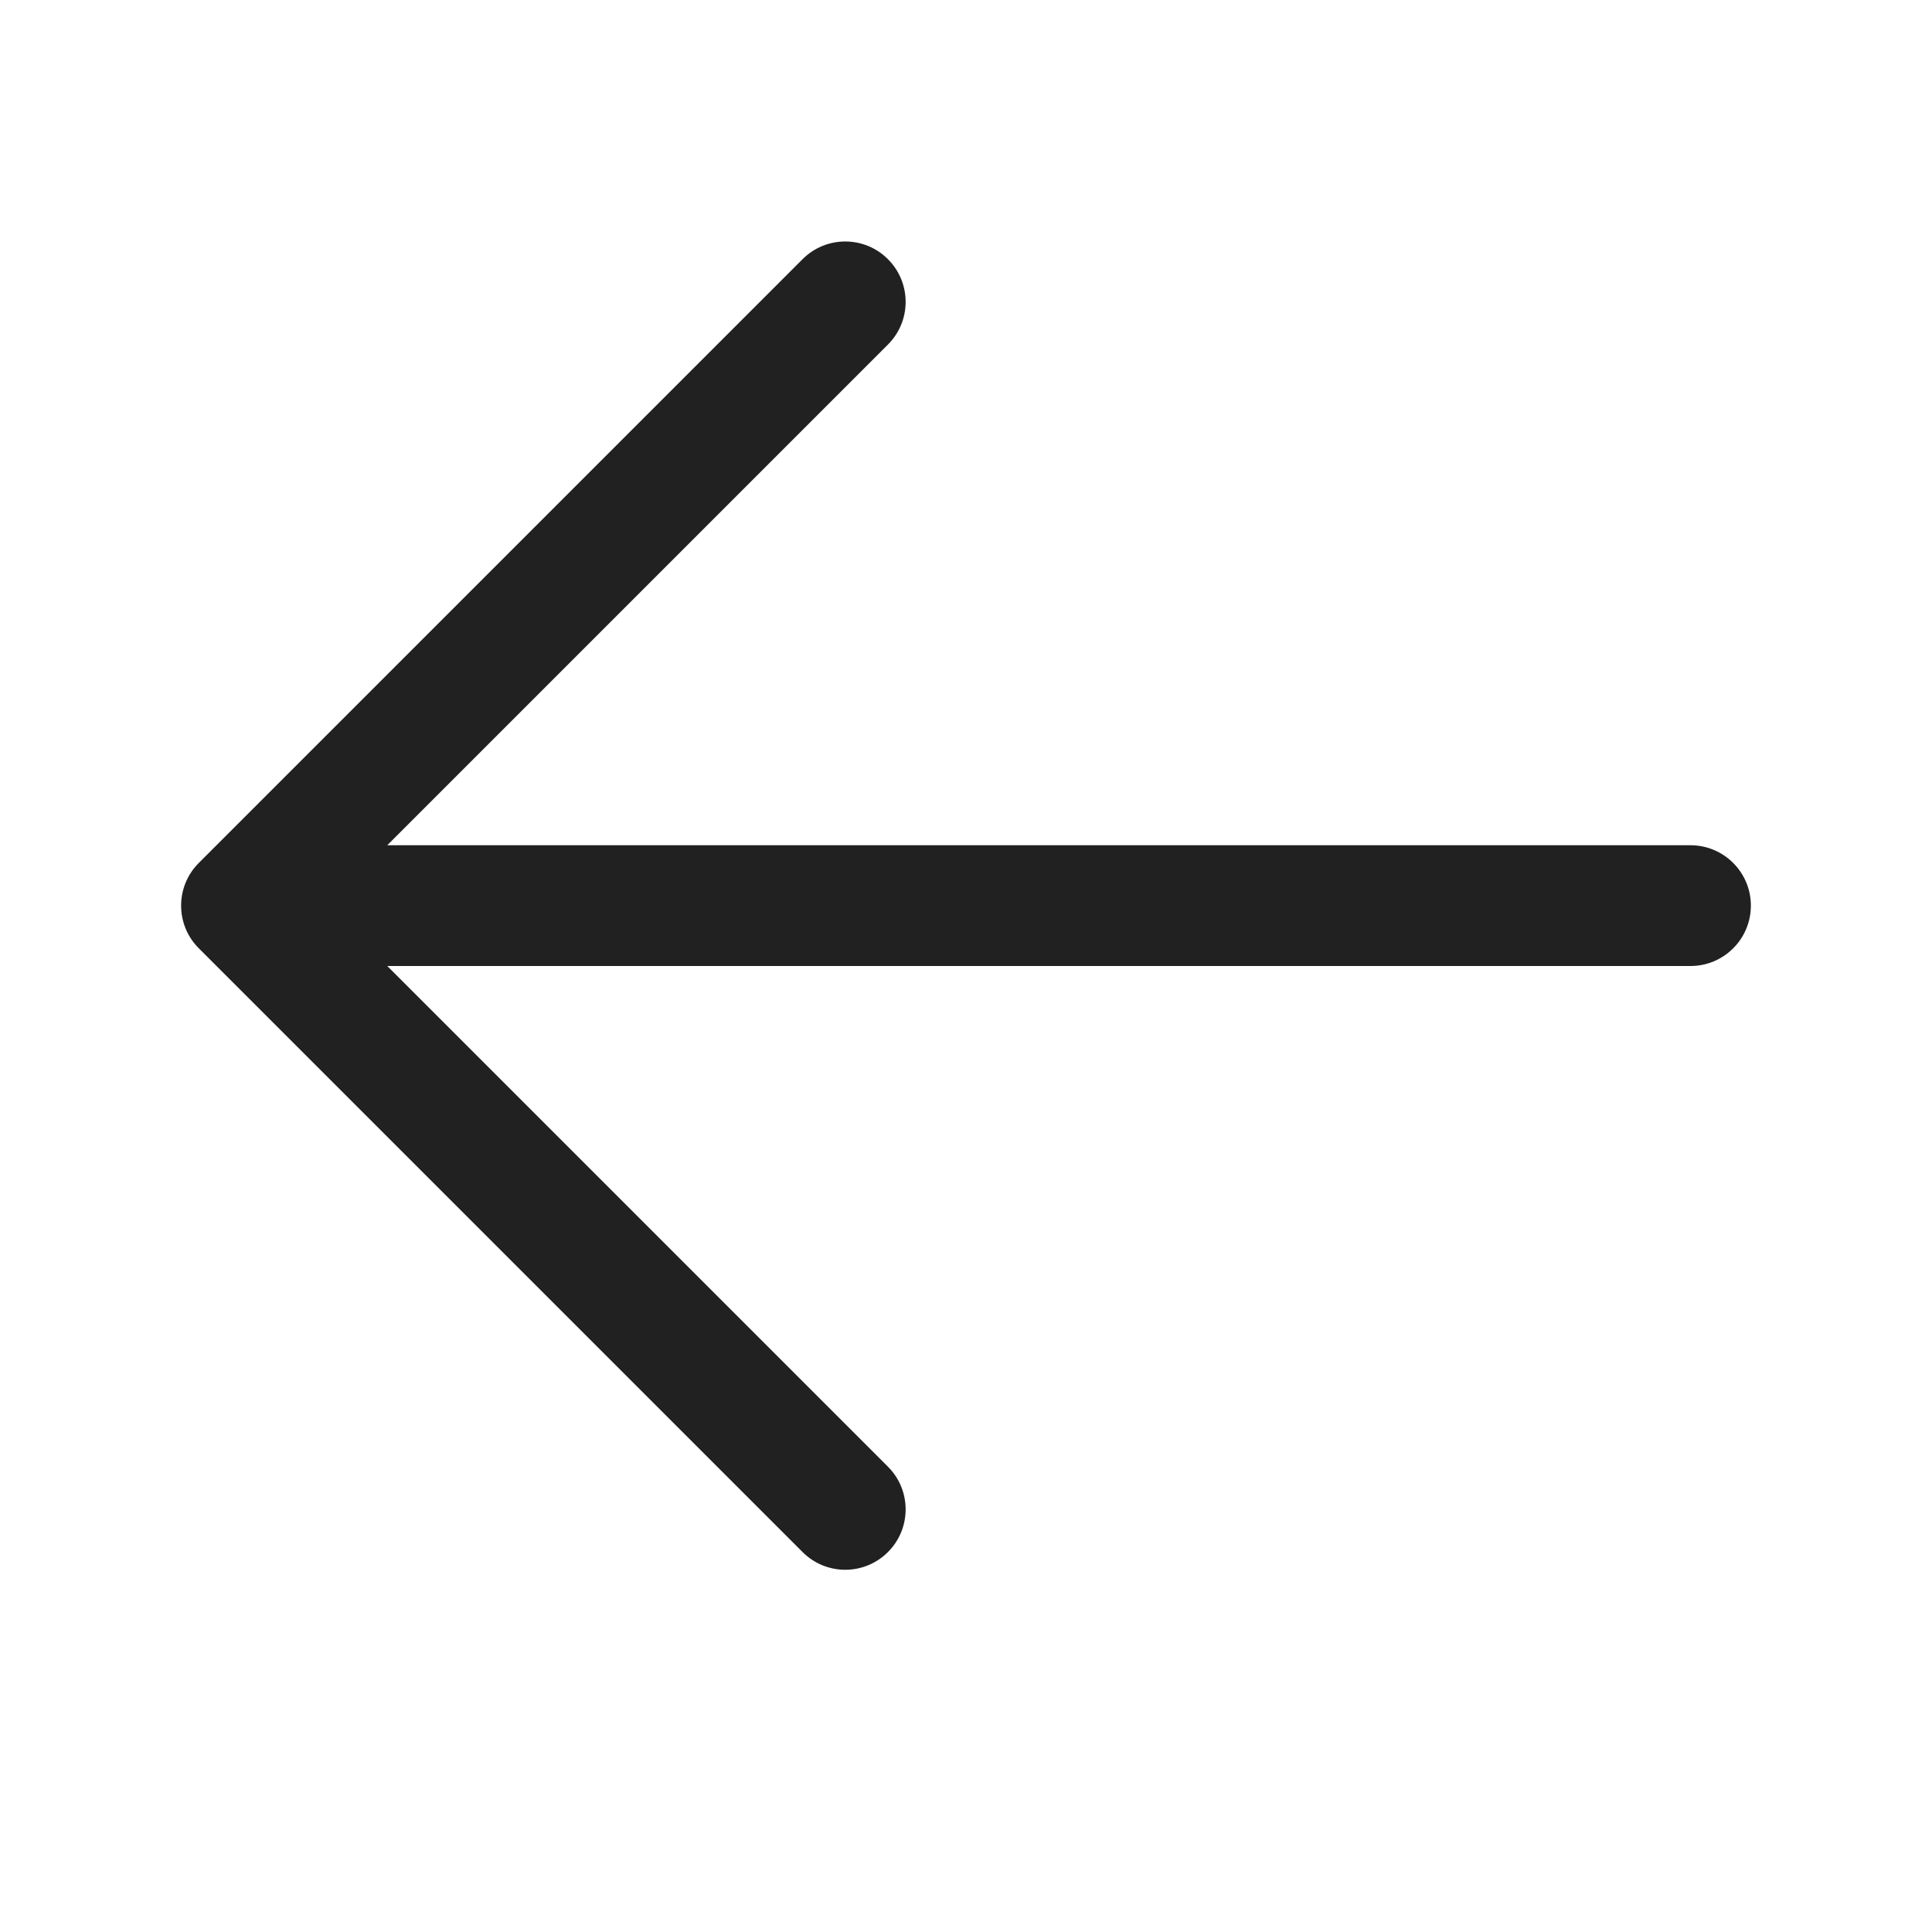
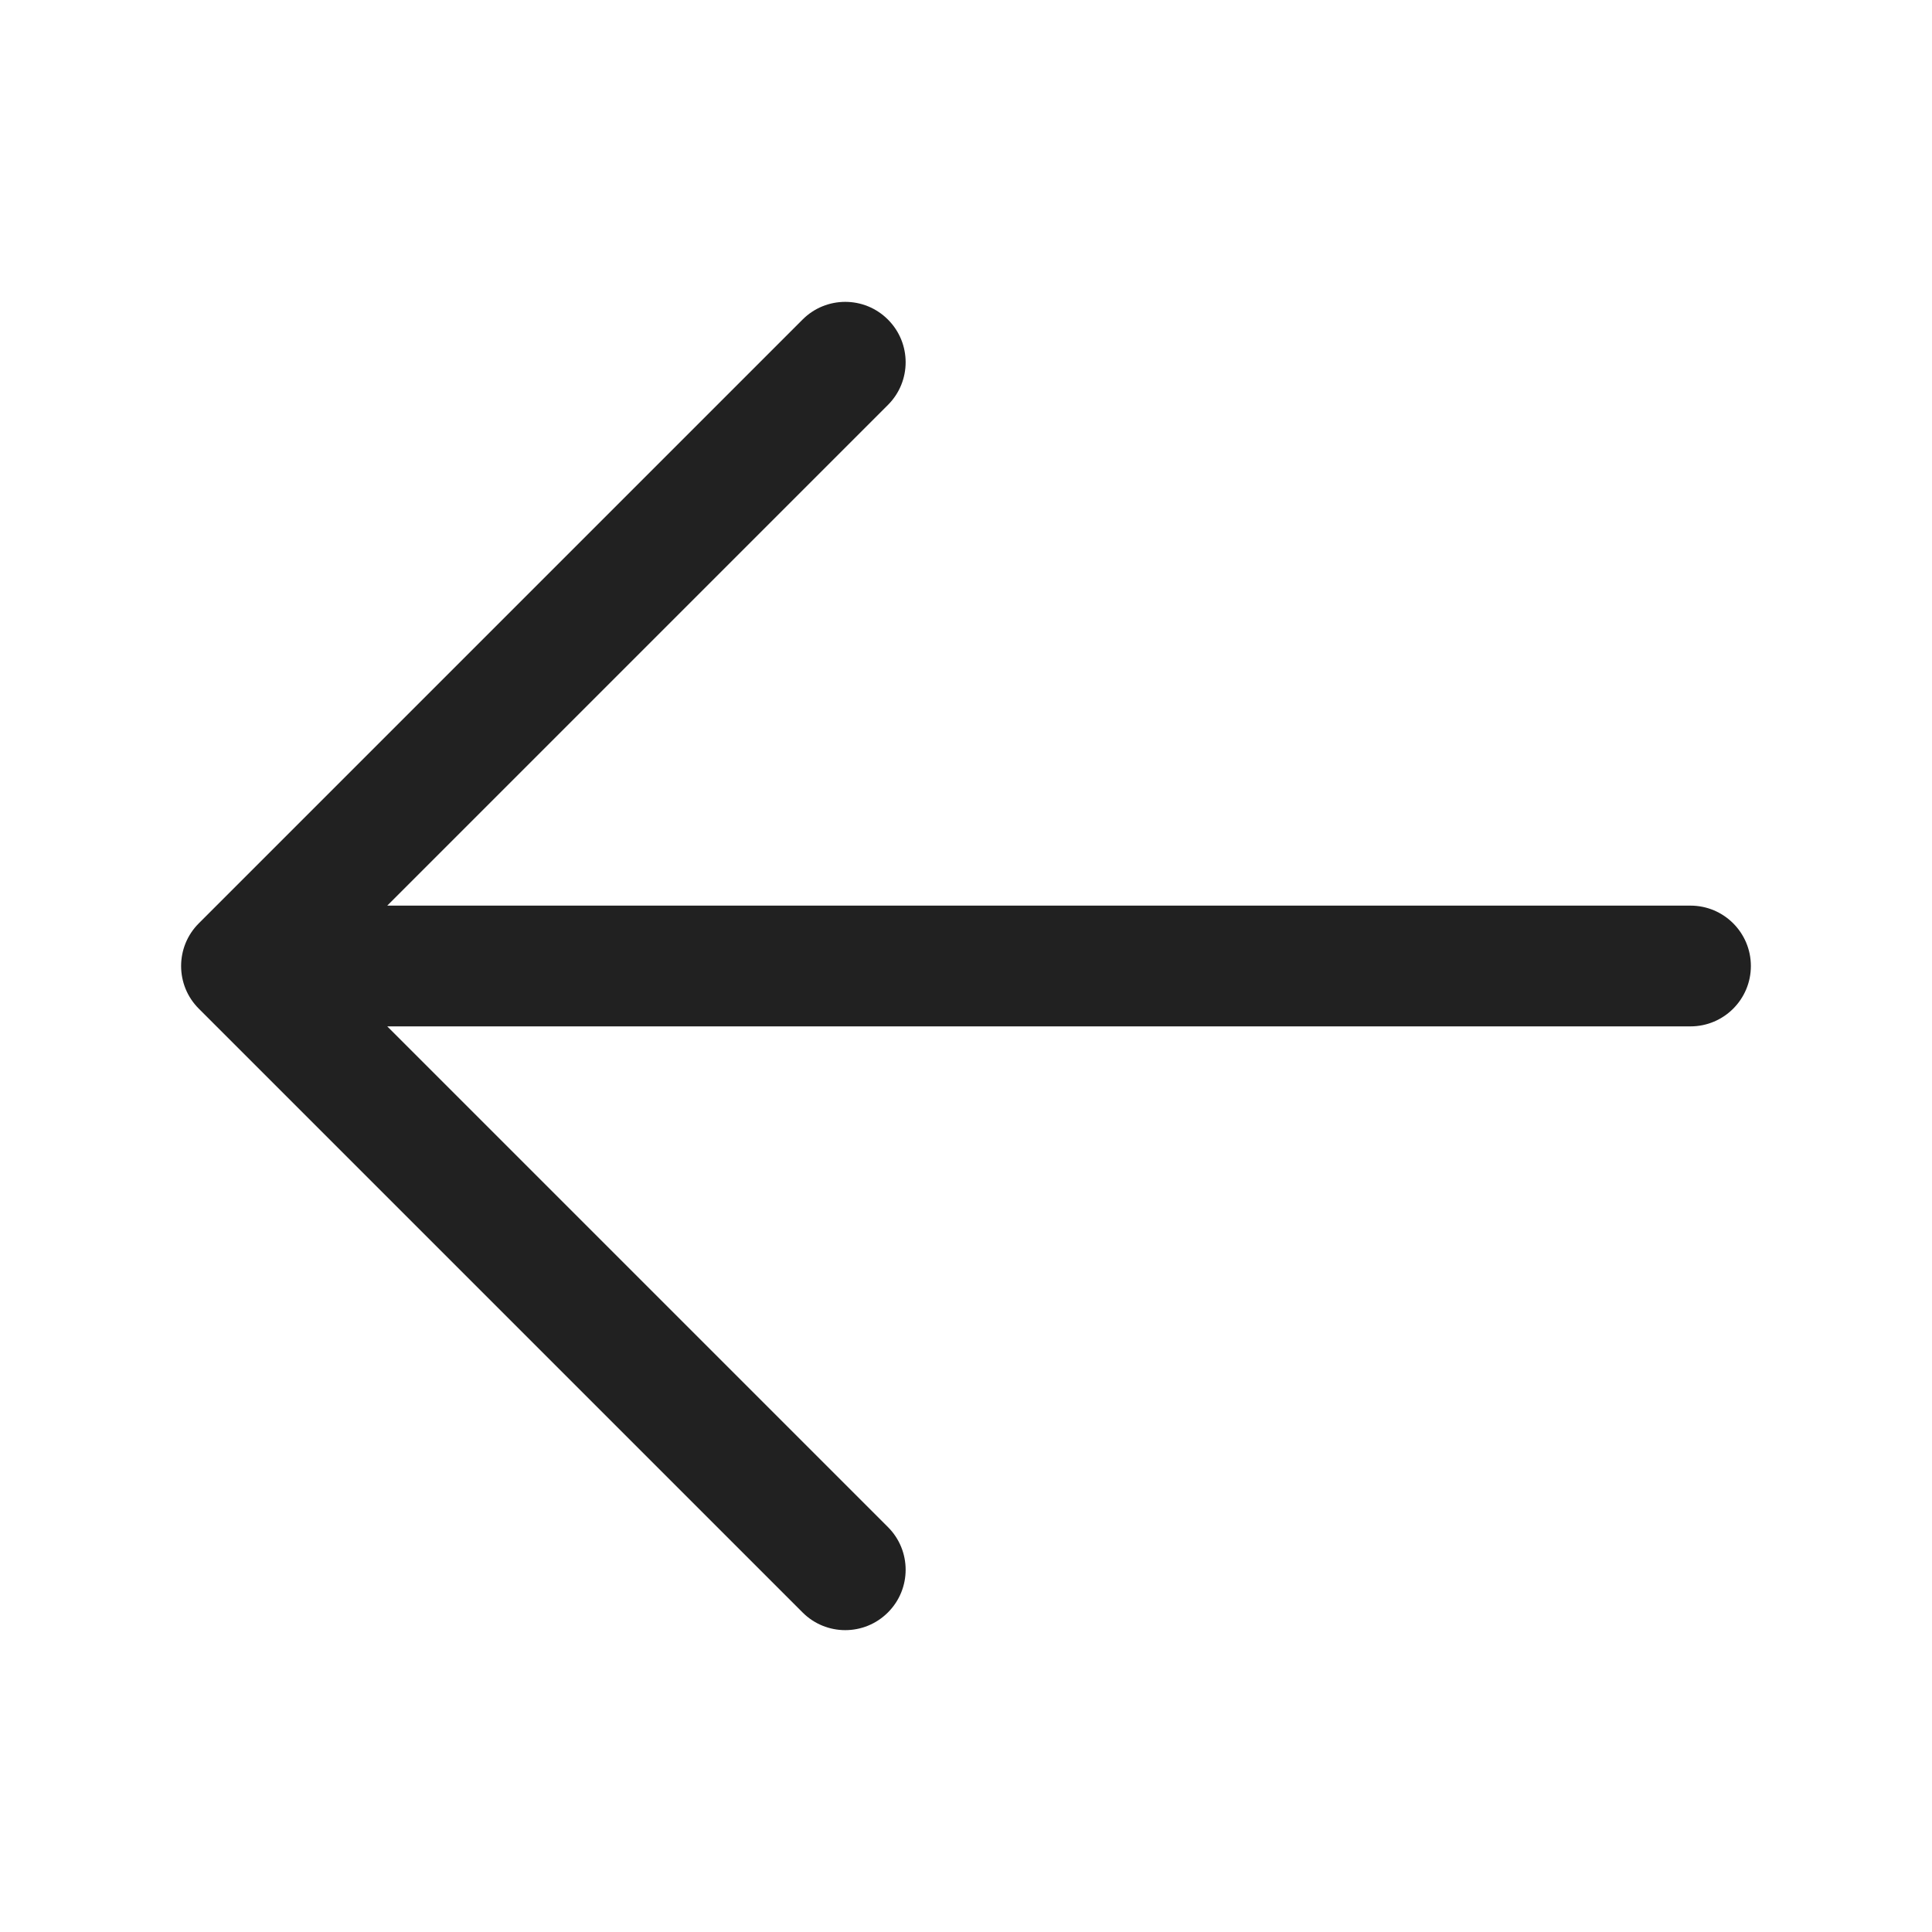
<svg xmlns="http://www.w3.org/2000/svg" width="32" height="32" viewBox="0 0 32 32" fill="none">
-   <path d="M29 15C29 15.552 28.552 16 28 16H6.414L14.707 24.293C15.098 24.683 15.098 25.317 14.707 25.707C14.317 26.098 13.683 26.098 13.293 25.707L3.293 15.707C2.902 15.317 2.902 14.683 3.293 14.293L13.293 4.293C13.683 3.902 14.317 3.902 14.707 4.293C15.098 4.683 15.098 5.317 14.707 5.707L6.414 14H28C28.552 14 29 14.448 29 15Z" fill="#212121" />
+   <path d="M29 16C29 16.552 28.552 17 28 17H6.414L14.707 25.293C15.098 25.683 15.098 26.317 14.707 26.707C14.317 27.098 13.683 27.098 13.293 26.707L3.293 16.707C2.902 16.317 2.902 15.683 3.293 15.293L13.293 5.293C13.683 4.902 14.317 4.902 14.707 5.293C15.098 5.683 15.098 6.317 14.707 6.707L6.414 15H28C28.552 15 29 15.448 29 16Z" fill="#212121" />
</svg>
